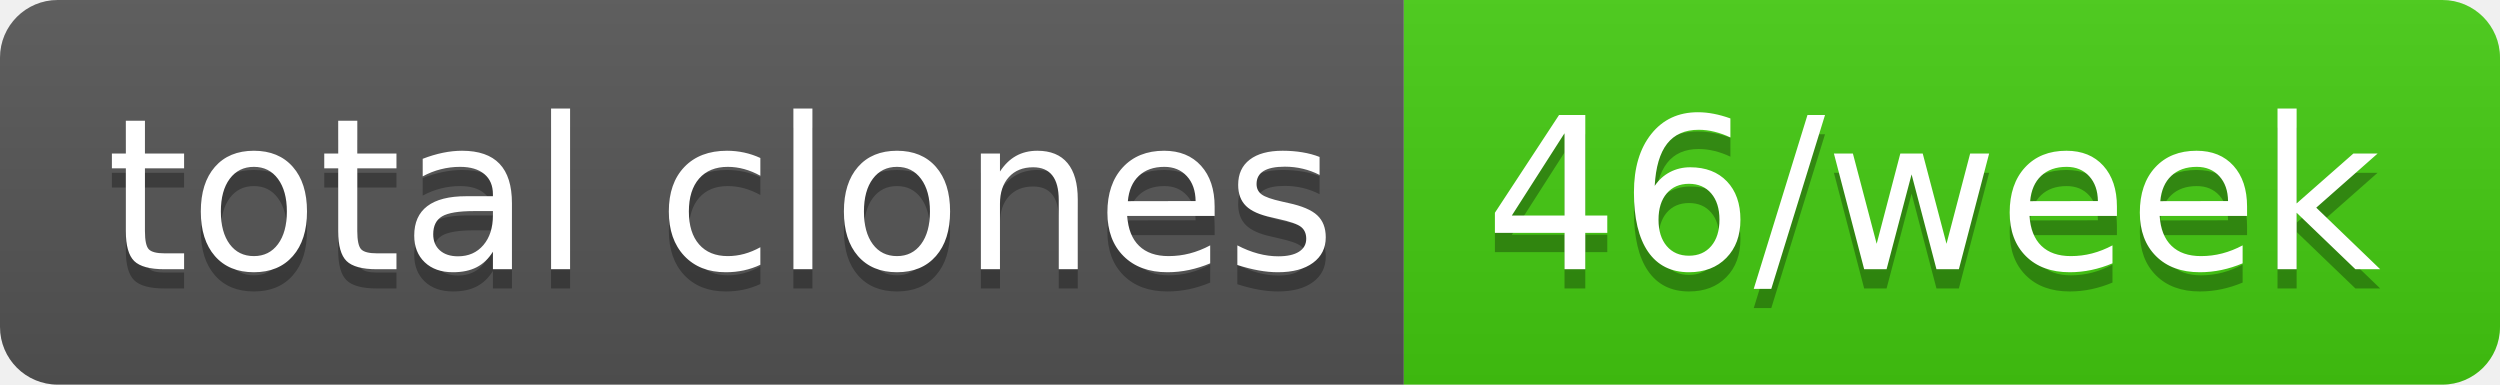
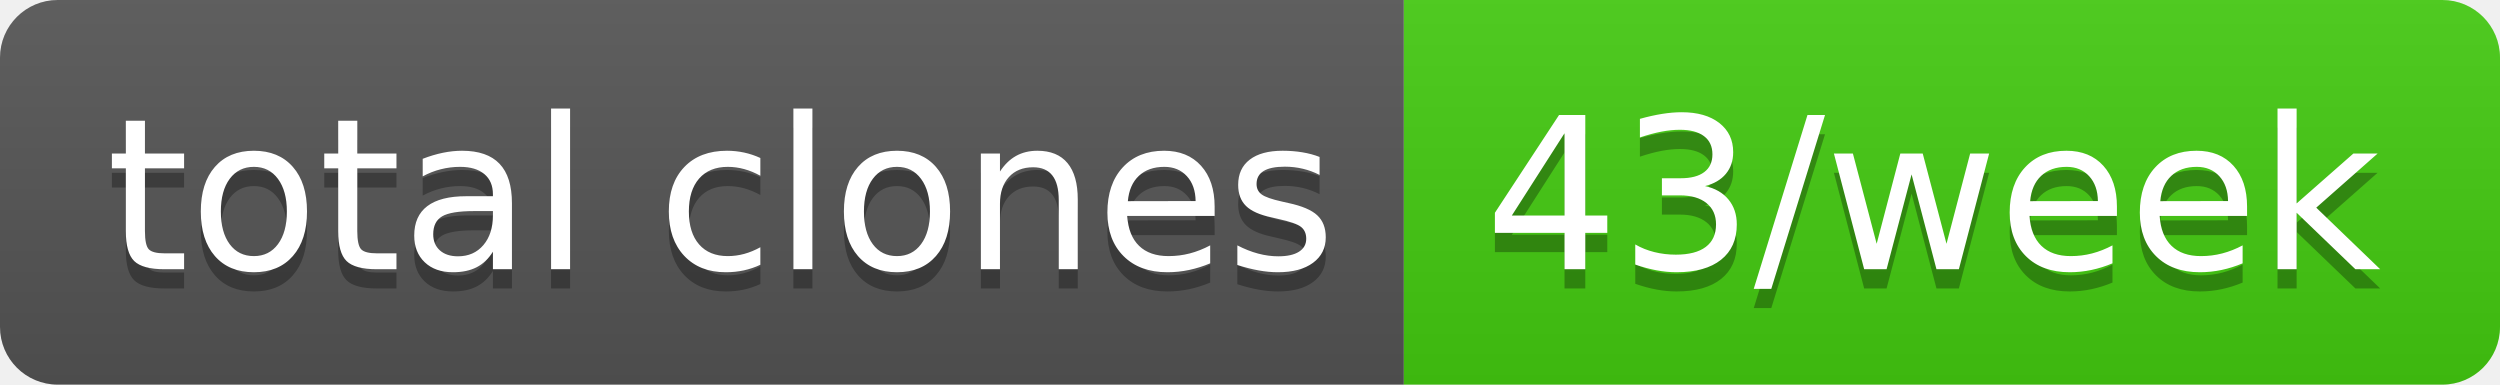
- <svg xmlns="http://www.w3.org/2000/svg" width="130" height="20" role="img" aria-label="total clones: 46/week">
+ <svg xmlns="http://www.w3.org/2000/svg" width="130" height="20" role="img" aria-label="total clones: 43/week">
  <linearGradient id="s" x2="0" y2="100%">
    <stop offset="0" stop-color="#bbb" stop-opacity=".1" />
    <stop offset="1" stop-opacity=".1" />
  </linearGradient>
  <clipPath id="r">
    <rect width="130" height="20" rx="3" fill="#fff" />
  </clipPath>
  <g clip-path="url(#r)">
    <rect width="73" height="20" fill="#555" />
    <rect x="73" width="57" height="20" fill="#4c1" />
    <rect width="130" height="20" fill="url(#s)" />
  </g>
  <g fill="#fff" text-anchor="middle" font-family="Verdana,Geneva,DejaVu Sans,sans-serif" text-rendering="geometricPrecision" font-size="110">
    <text aria-hidden="true" x="375" y="150" fill="#010101" fill-opacity=".3" transform="scale(.1)" textLength="630">total clones</text>
    <text x="375" y="140" transform="scale(.1)" fill="#fff" textLength="630">total clones</text>
-     <text aria-hidden="true" x="1005" y="150" fill="#010101" fill-opacity=".3" transform="scale(.1)" textLength="470">46/week</text>
-     <text x="1005" y="140" transform="scale(.1)" fill="#fff" textLength="470">46/week</text>
+     <text aria-hidden="true" x="1005" y="150" fill="#010101" fill-opacity=".3" transform="scale(.1)" textLength="470">43/week</text>
+     <text x="1005" y="140" transform="scale(.1)" fill="#fff" textLength="470">43/week</text>
  </g>
</svg>
